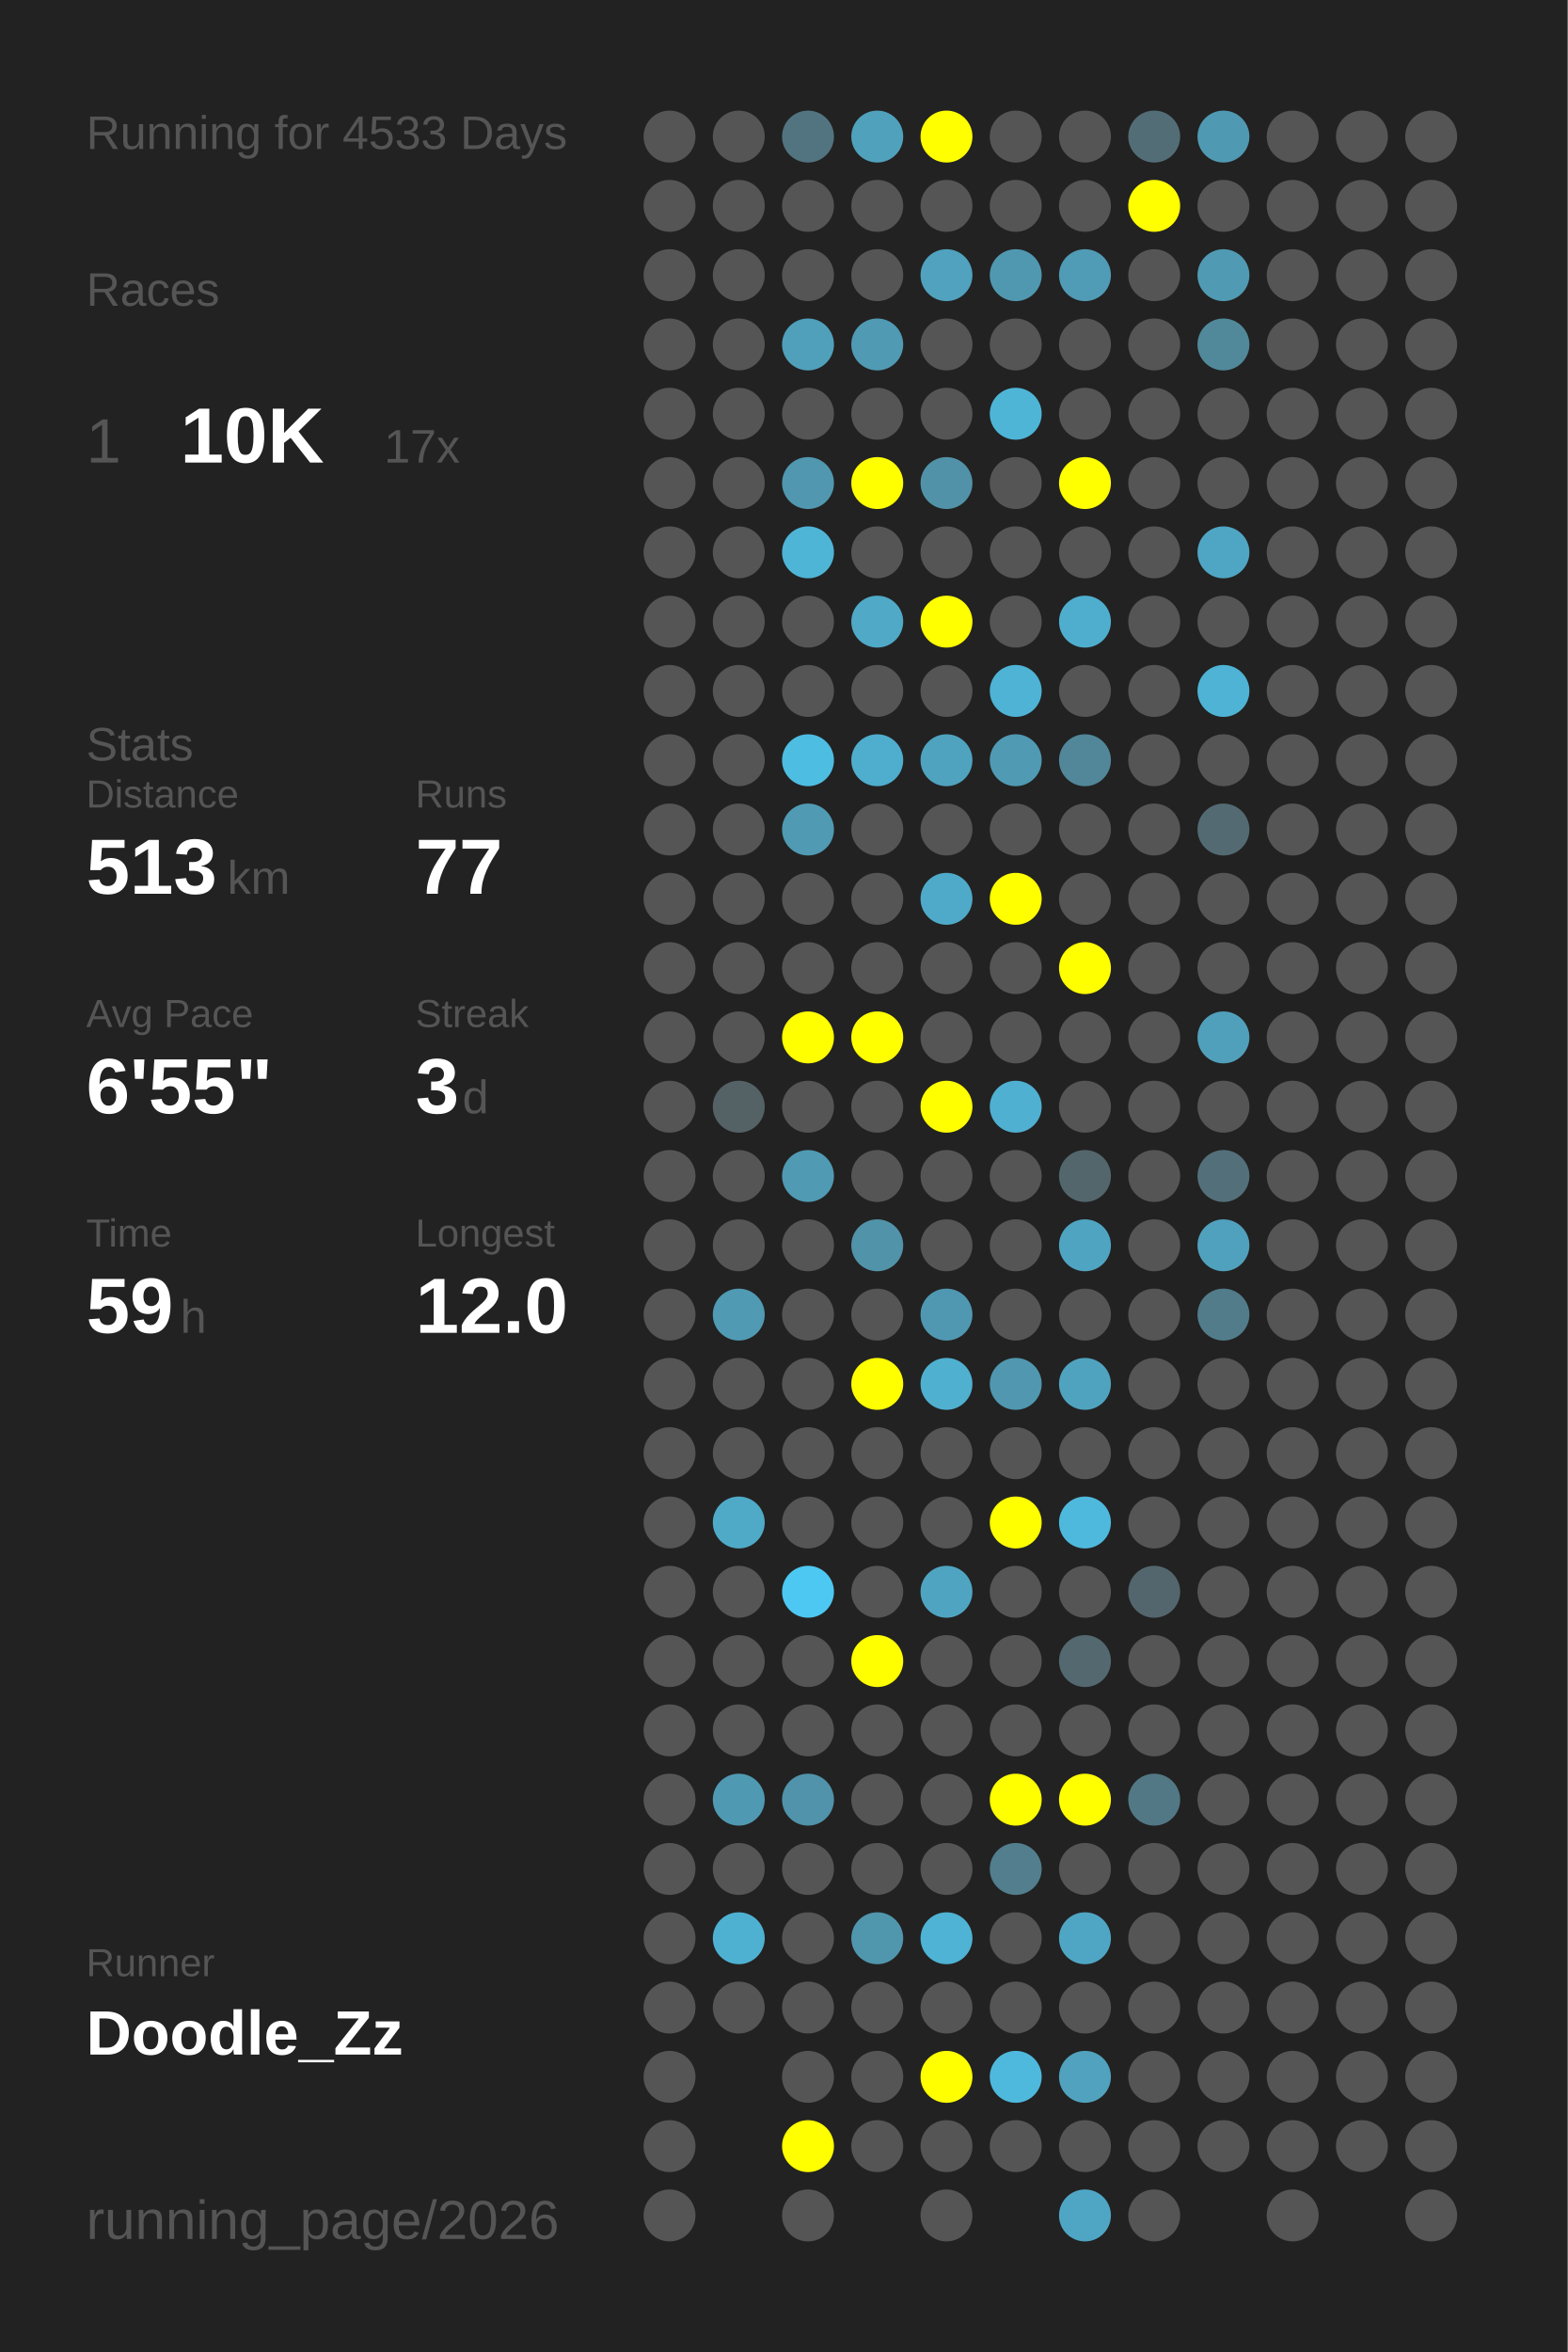
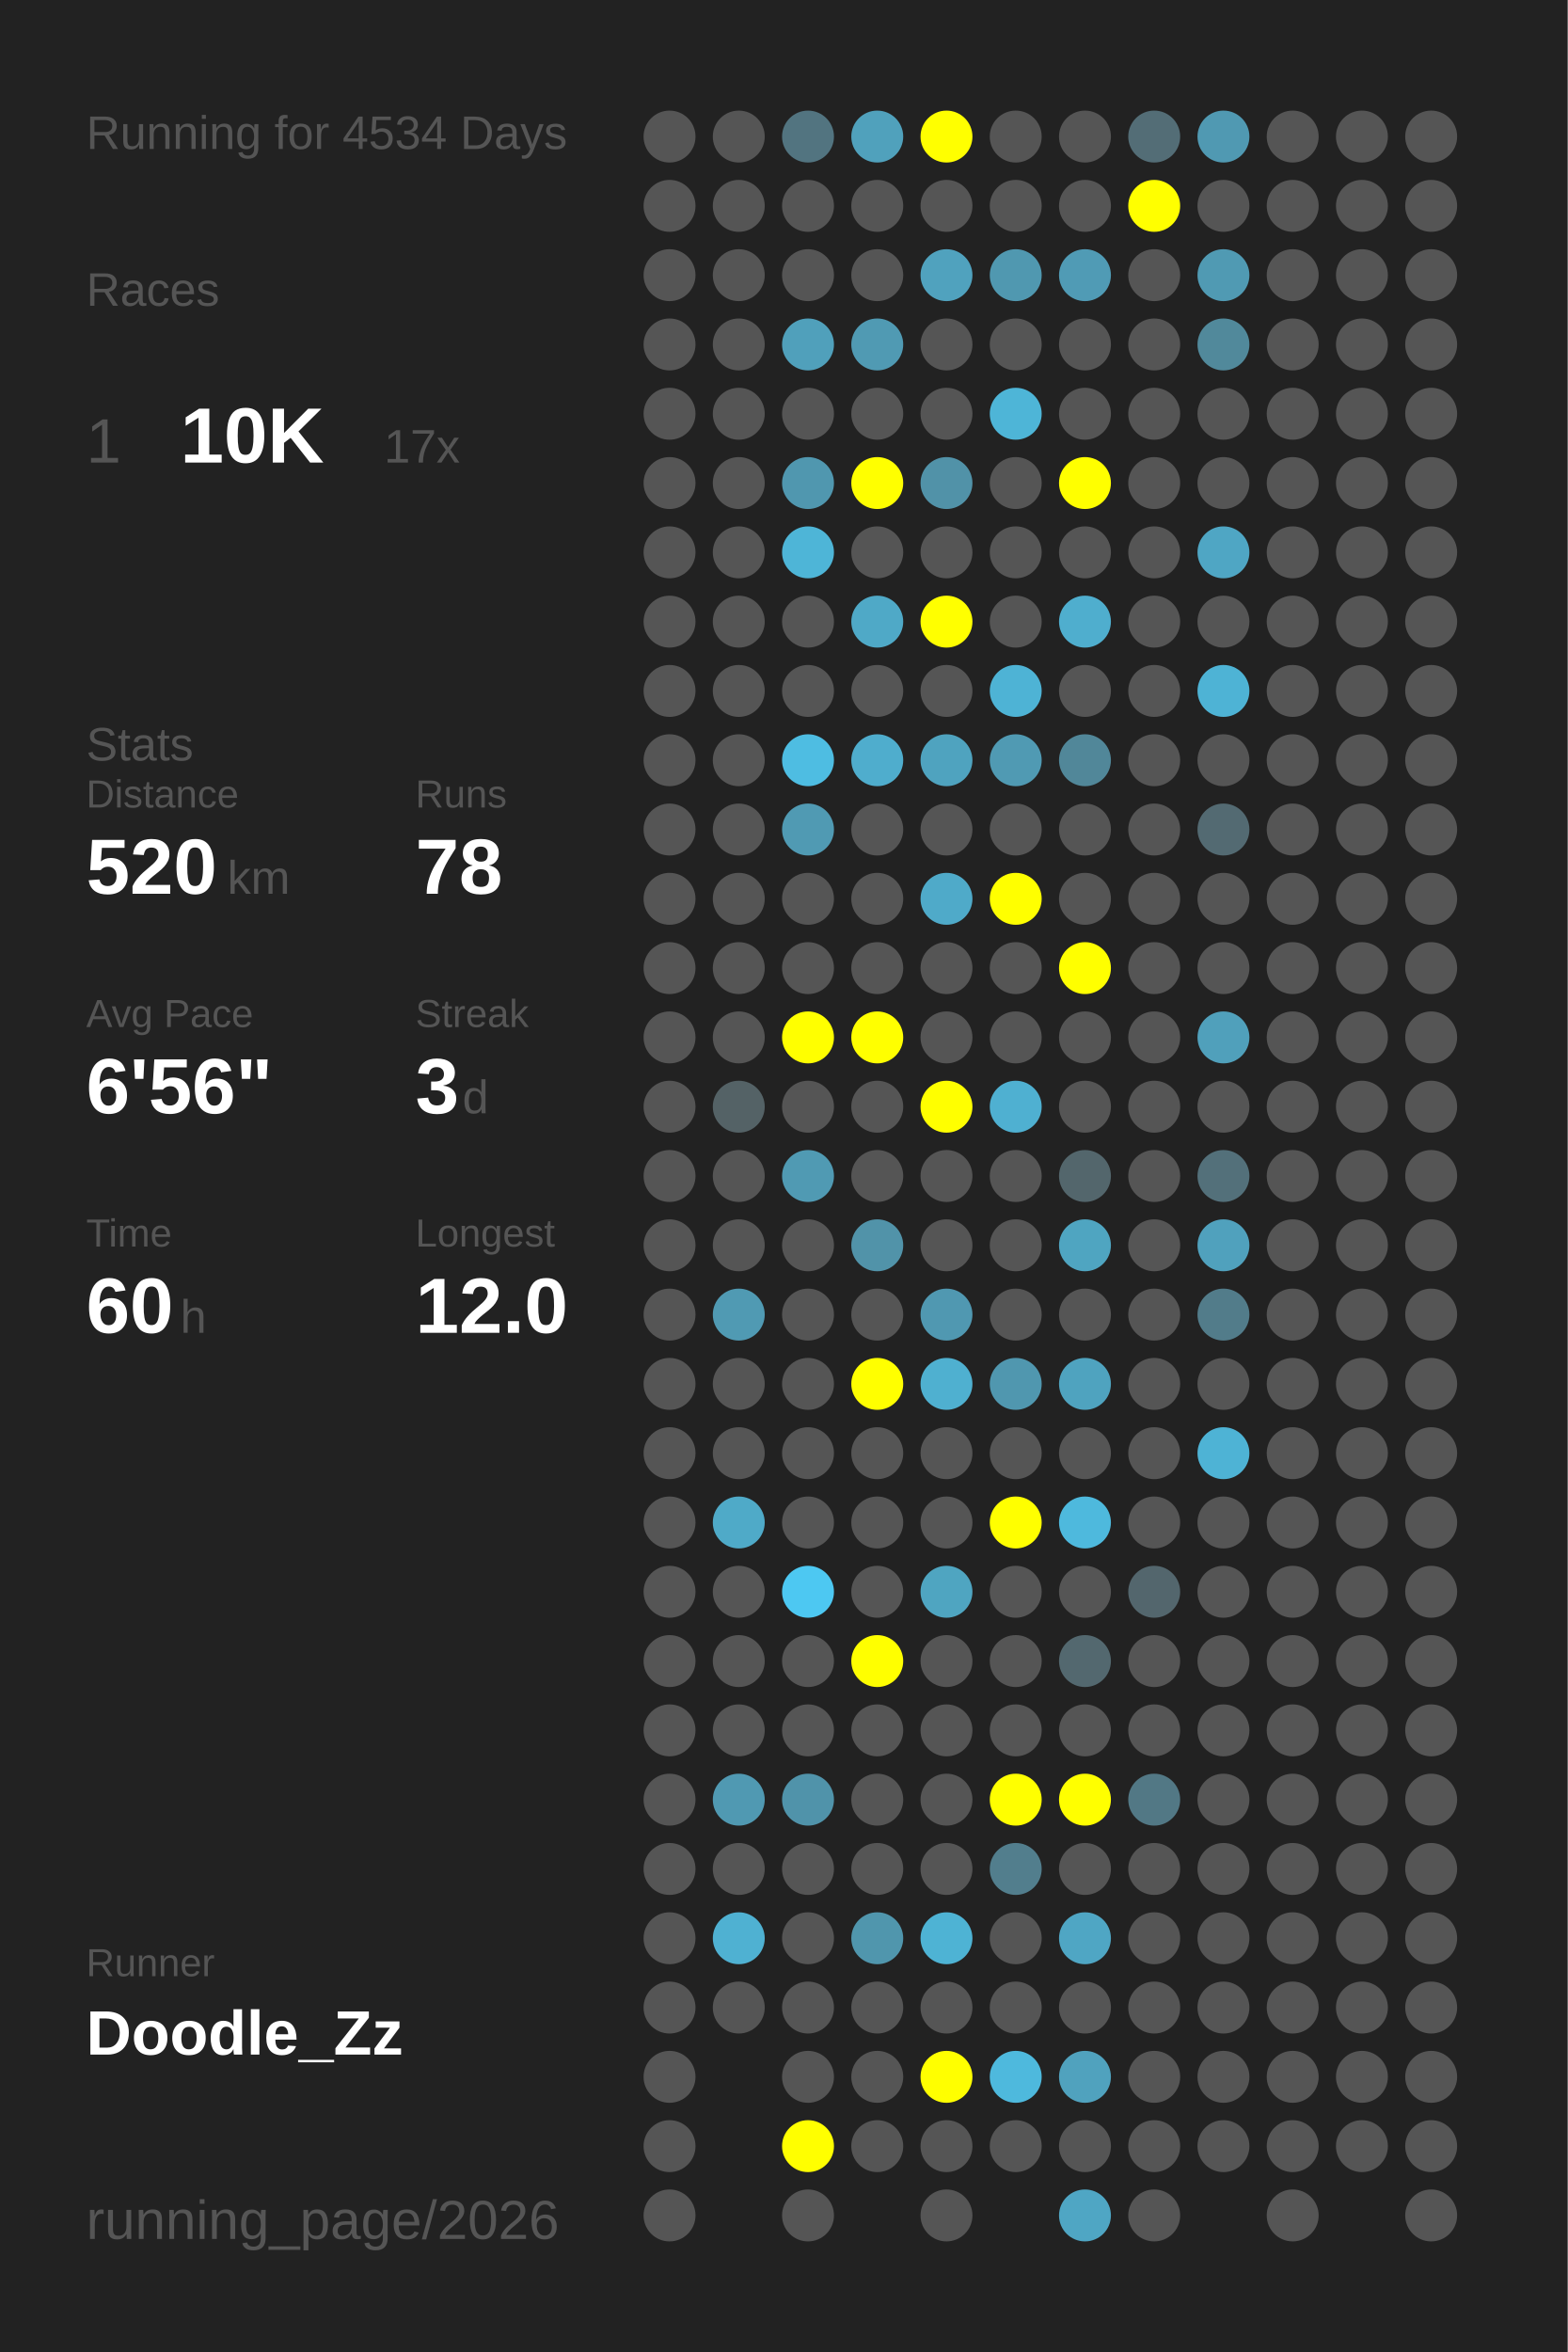
<svg xmlns="http://www.w3.org/2000/svg" baseProfile="full" height="300mm" version="1.1" viewBox="0,0,200,300" width="200mm">
  <defs />
  <rect fill="#222222" height="300" width="200" x="0" y="0" />
-   <text fill="#555555" style="font-size:6px; font-family:Arial;" x="11" y="19">Running for 4533 Days</text>
+   <text fill="#555555" style="font-size:6px; font-family:Arial;" x="11" y="19">Running for 4534 Days</text>
  <text fill="#555555" style="font-size:6px; font-family:Arial;" x="11" y="39">Races</text>
  <text fill="#555555" style="font-size:8px; font-family:Arial;" x="11" y="59">1</text>
  <text fill="#FFFFFF" style="font-size:10px; font-family:Arial; font-weight:bold;" x="23" y="59">10K</text>
  <text fill="#555555" style="font-size:6px; font-family:Arial;" x="49" y="59">17x</text>
  <text fill="#555555" style="font-size:6px; font-family:Arial;" x="11" y="97">Stats</text>
  <text fill="#555555" style="font-size:5px; font-family:Arial;" x="11" y="103">Distance</text>
-   <text fill="#FFFFFF" style="font-size:10px; font-family:Arial; font-weight:bold;" x="11" y="114">513</text>
+   <text fill="#FFFFFF" style="font-size:10px; font-family:Arial; font-weight:bold;" x="11" y="114">520</text>
  <text fill="#555555" style="font-size:6px; font-family:Arial;" x="29" y="114">km</text>
  <text fill="#555555" style="font-size:5px; font-family:Arial;" x="53" y="103">Runs</text>
-   <text fill="#FFFFFF" style="font-size:10px; font-family:Arial; font-weight:bold;" x="53" y="114">77</text>
+   <text fill="#FFFFFF" style="font-size:10px; font-family:Arial; font-weight:bold;" x="53" y="114">78</text>
  <text fill="#555555" style="font-size:5px; font-family:Arial;" x="11" y="131">Avg Pace</text>
-   <text fill="#FFFFFF" style="font-size:10px; font-family:Arial; font-weight:bold;" x="11" y="142">6'55"</text>
+   <text fill="#FFFFFF" style="font-size:10px; font-family:Arial; font-weight:bold;" x="11" y="142">6'56"</text>
  <text fill="#555555" style="font-size:5px; font-family:Arial;" x="53" y="131">Streak</text>
  <text fill="#FFFFFF" style="font-size:10px; font-family:Arial; font-weight:bold;" x="53" y="142">3</text>
  <text fill="#555555" style="font-size:6px; font-family:Arial;" x="59" y="142">d</text>
  <text fill="#555555" style="font-size:5px; font-family:Arial;" x="11" y="159">Time</text>
-   <text fill="#FFFFFF" style="font-size:10px; font-family:Arial; font-weight:bold;" x="11" y="170">59</text>
+   <text fill="#FFFFFF" style="font-size:10px; font-family:Arial; font-weight:bold;" x="11" y="170">60</text>
  <text fill="#555555" style="font-size:6px; font-family:Arial;" x="23" y="170">h</text>
  <text fill="#555555" style="font-size:5px; font-family:Arial;" x="53" y="159">Longest</text>
  <text fill="#FFFFFF" style="font-size:10px; font-family:Arial; font-weight:bold;" x="53" y="170">12.0</text>
  <text fill="#555555" style="font-size:5px; font-family:Arial;" x="11" y="252.065">Runner</text>
  <text fill="#FFFFFF" style="font-size:8px; font-family:Arial; font-weight:bold;" x="11" y="262.065">Doodle_Zz</text>
  <text fill="#555555" style="font-size:7px; font-family:Arial;" x="11" y="285.581">running_page/2026</text>
  <circle cx="85.417" cy="17.419" fill="#555555" r="3.312" />
  <circle cx="85.417" cy="26.258" fill="#555555" r="3.312" />
  <circle cx="85.417" cy="35.097" fill="#555555" r="3.312" />
  <circle cx="85.417" cy="43.935" fill="#555555" r="3.312" />
  <circle cx="85.417" cy="52.774" fill="#555555" r="3.312" />
  <circle cx="85.417" cy="61.613" fill="#555555" r="3.312" />
  <circle cx="85.417" cy="70.452" fill="#555555" r="3.312" />
  <circle cx="85.417" cy="79.29" fill="#555555" r="3.312" />
  <circle cx="85.417" cy="88.129" fill="#555555" r="3.312" />
  <circle cx="85.417" cy="96.968" fill="#555555" r="3.312" />
  <circle cx="85.417" cy="105.806" fill="#555555" r="3.312" />
  <circle cx="85.417" cy="114.645" fill="#555555" r="3.312" />
  <circle cx="85.417" cy="123.484" fill="#555555" r="3.312" />
  <circle cx="85.417" cy="132.323" fill="#555555" r="3.312" />
  <circle cx="85.417" cy="141.161" fill="#555555" r="3.312" />
  <circle cx="85.417" cy="150" fill="#555555" r="3.312" />
  <circle cx="85.417" cy="158.839" fill="#555555" r="3.312" />
  <circle cx="85.417" cy="167.677" fill="#555555" r="3.312" />
  <circle cx="85.417" cy="176.516" fill="#555555" r="3.312" />
  <circle cx="85.417" cy="185.355" fill="#555555" r="3.312" />
  <circle cx="85.417" cy="194.194" fill="#555555" r="3.312" />
  <circle cx="85.417" cy="203.032" fill="#555555" r="3.312" />
  <circle cx="85.417" cy="211.871" fill="#555555" r="3.312" />
  <circle cx="85.417" cy="220.71" fill="#555555" r="3.312" />
  <circle cx="85.417" cy="229.548" fill="#555555" r="3.312" />
  <circle cx="85.417" cy="238.387" fill="#555555" r="3.312" />
  <circle cx="85.417" cy="247.226" fill="#555555" r="3.312" />
  <circle cx="85.417" cy="256.065" fill="#555555" r="3.312" />
  <circle cx="85.417" cy="264.903" fill="#555555" r="3.312" />
  <circle cx="85.417" cy="273.742" fill="#555555" r="3.312" />
  <circle cx="85.417" cy="282.581" fill="#555555" r="3.312" />
  <circle cx="94.25" cy="17.419" fill="#555555" r="3.312" />
  <circle cx="94.25" cy="26.258" fill="#555555" r="3.312" />
  <circle cx="94.25" cy="35.097" fill="#555555" r="3.312" />
  <circle cx="94.25" cy="43.935" fill="#555555" r="3.312" />
  <circle cx="94.25" cy="52.774" fill="#555555" r="3.312" />
  <circle cx="94.25" cy="61.613" fill="#555555" r="3.312" />
  <circle cx="94.25" cy="70.452" fill="#555555" r="3.312" />
  <circle cx="94.25" cy="79.29" fill="#555555" r="3.312" />
  <circle cx="94.25" cy="88.129" fill="#555555" r="3.312" />
  <circle cx="94.25" cy="96.968" fill="#555555" r="3.312" />
  <circle cx="94.25" cy="105.806" fill="#555555" r="3.312" />
  <circle cx="94.25" cy="114.645" fill="#555555" r="3.312" />
  <circle cx="94.25" cy="123.484" fill="#555555" r="3.312" />
  <circle cx="94.25" cy="132.323" fill="#555555" r="3.312" />
  <circle cx="94.25" cy="141.161" fill="#546266" r="3.312" />
  <circle cx="94.25" cy="150" fill="#555555" r="3.312" />
  <circle cx="94.25" cy="158.839" fill="#555555" r="3.312" />
  <circle cx="94.25" cy="167.677" fill="#509ab3" r="3.312" />
  <circle cx="94.25" cy="176.516" fill="#555555" r="3.312" />
  <circle cx="94.25" cy="185.355" fill="#555555" r="3.312" />
  <circle cx="94.25" cy="194.194" fill="#4faac8" r="3.312" />
  <circle cx="94.25" cy="203.032" fill="#555555" r="3.312" />
  <circle cx="94.25" cy="211.871" fill="#555555" r="3.312" />
  <circle cx="94.25" cy="220.71" fill="#555555" r="3.312" />
  <circle cx="94.25" cy="229.548" fill="#5099b2" r="3.312" />
  <circle cx="94.25" cy="238.387" fill="#555555" r="3.312" />
  <circle cx="94.25" cy="247.226" fill="#4fb1d2" r="3.312" />
  <circle cx="94.25" cy="256.065" fill="#555555" r="3.312" />
  <circle cx="103.083" cy="17.419" fill="#527480" r="3.312" />
  <circle cx="103.083" cy="26.258" fill="#555555" r="3.312" />
  <circle cx="103.083" cy="35.097" fill="#555555" r="3.312" />
  <circle cx="103.083" cy="43.935" fill="#50a0bb" r="3.312" />
  <circle cx="103.083" cy="52.774" fill="#555555" r="3.312" />
  <circle cx="103.083" cy="61.613" fill="#5097af" r="3.312" />
  <circle cx="103.083" cy="70.452" fill="#4eb5d7" r="3.312" />
  <circle cx="103.083" cy="79.29" fill="#555555" r="3.312" />
  <circle cx="103.083" cy="88.129" fill="#555555" r="3.312" />
  <circle cx="103.083" cy="96.968" fill="#4ebde2" r="3.312" />
  <circle cx="103.083" cy="105.806" fill="#509ab3" r="3.312" />
  <circle cx="103.083" cy="114.645" fill="#555555" r="3.312" />
  <circle cx="103.083" cy="123.484" fill="#555555" r="3.312" />
  <circle cx="103.083" cy="132.323" fill="#FFFF00" r="3.312" />
  <circle cx="103.083" cy="141.161" fill="#555555" r="3.312" />
  <circle cx="103.083" cy="150" fill="#509ab3" r="3.312" />
  <circle cx="103.083" cy="158.839" fill="#555555" r="3.312" />
  <circle cx="103.083" cy="167.677" fill="#555555" r="3.312" />
  <circle cx="103.083" cy="176.516" fill="#555555" r="3.312" />
  <circle cx="103.083" cy="185.355" fill="#555555" r="3.312" />
  <circle cx="103.083" cy="194.194" fill="#555555" r="3.312" />
  <circle cx="103.083" cy="203.032" fill="#4dc8f2" r="3.312" />
  <circle cx="103.083" cy="211.871" fill="#555555" r="3.312" />
  <circle cx="103.083" cy="220.71" fill="#555555" r="3.312" />
  <circle cx="103.083" cy="229.548" fill="#5093aa" r="3.312" />
  <circle cx="103.083" cy="238.387" fill="#555555" r="3.312" />
  <circle cx="103.083" cy="247.226" fill="#555555" r="3.312" />
  <circle cx="103.083" cy="256.065" fill="#555555" r="3.312" />
  <circle cx="103.083" cy="264.903" fill="#555555" r="3.312" />
  <circle cx="103.083" cy="273.742" fill="#FFFF00" r="3.312" />
  <circle cx="103.083" cy="282.581" fill="#555555" r="3.312" />
  <circle cx="111.917" cy="17.419" fill="#50a1bc" r="3.312" />
  <circle cx="111.917" cy="26.258" fill="#555555" r="3.312" />
  <circle cx="111.917" cy="35.097" fill="#555555" r="3.312" />
  <circle cx="111.917" cy="43.935" fill="#509ab3" r="3.312" />
  <circle cx="111.917" cy="52.774" fill="#555555" r="3.312" />
  <circle cx="111.917" cy="61.613" fill="#FFFF00" r="3.312" />
  <circle cx="111.917" cy="70.452" fill="#555555" r="3.312" />
  <circle cx="111.917" cy="79.29" fill="#4fa9c7" r="3.312" />
  <circle cx="111.917" cy="88.129" fill="#555555" r="3.312" />
  <circle cx="111.917" cy="96.968" fill="#4fadcd" r="3.312" />
  <circle cx="111.917" cy="105.806" fill="#555555" r="3.312" />
  <circle cx="111.917" cy="114.645" fill="#555555" r="3.312" />
  <circle cx="111.917" cy="123.484" fill="#555555" r="3.312" />
  <circle cx="111.917" cy="132.323" fill="#FFFF00" r="3.312" />
  <circle cx="111.917" cy="141.161" fill="#555555" r="3.312" />
  <circle cx="111.917" cy="150" fill="#555555" r="3.312" />
  <circle cx="111.917" cy="158.839" fill="#5193a9" r="3.312" />
  <circle cx="111.917" cy="167.677" fill="#555555" r="3.312" />
  <circle cx="111.917" cy="176.516" fill="#FFFF00" r="3.312" />
  <circle cx="111.917" cy="185.355" fill="#555555" r="3.312" />
  <circle cx="111.917" cy="194.194" fill="#555555" r="3.312" />
  <circle cx="111.917" cy="203.032" fill="#555555" r="3.312" />
  <circle cx="111.917" cy="211.871" fill="#FFFF00" r="3.312" />
  <circle cx="111.917" cy="220.71" fill="#555555" r="3.312" />
  <circle cx="111.917" cy="229.548" fill="#555555" r="3.312" />
  <circle cx="111.917" cy="238.387" fill="#555555" r="3.312" />
  <circle cx="111.917" cy="247.226" fill="#5096ad" r="3.312" />
  <circle cx="111.917" cy="256.065" fill="#555555" r="3.312" />
  <circle cx="111.917" cy="264.903" fill="#555555" r="3.312" />
  <circle cx="111.917" cy="273.742" fill="#555555" r="3.312" />
  <circle cx="120.75" cy="17.419" fill="#FFFF00" r="3.312" />
  <circle cx="120.75" cy="26.258" fill="#555555" r="3.312" />
  <circle cx="120.75" cy="35.097" fill="#50a2be" r="3.312" />
  <circle cx="120.75" cy="43.935" fill="#555555" r="3.312" />
  <circle cx="120.75" cy="52.774" fill="#555555" r="3.312" />
  <circle cx="120.75" cy="61.613" fill="#5192a8" r="3.312" />
  <circle cx="120.75" cy="70.452" fill="#555555" r="3.312" />
  <circle cx="120.75" cy="79.29" fill="#FFFF00" r="3.312" />
  <circle cx="120.75" cy="88.129" fill="#555555" r="3.312" />
  <circle cx="120.75" cy="96.968" fill="#4fa3bf" r="3.312" />
  <circle cx="120.75" cy="105.806" fill="#555555" r="3.312" />
  <circle cx="120.75" cy="114.645" fill="#4faac9" r="3.312" />
  <circle cx="120.75" cy="123.484" fill="#555555" r="3.312" />
  <circle cx="120.75" cy="132.323" fill="#555555" r="3.312" />
  <circle cx="120.75" cy="141.161" fill="#FFFF00" r="3.312" />
  <circle cx="120.75" cy="150" fill="#555555" r="3.312" />
  <circle cx="120.75" cy="158.839" fill="#555555" r="3.312" />
  <circle cx="120.75" cy="167.677" fill="#5098b1" r="3.312" />
  <circle cx="120.75" cy="176.516" fill="#4fb0d0" r="3.312" />
  <circle cx="120.75" cy="185.355" fill="#555555" r="3.312" />
  <circle cx="120.75" cy="194.194" fill="#555555" r="3.312" />
  <circle cx="120.75" cy="203.032" fill="#4fa5c1" r="3.312" />
  <circle cx="120.75" cy="211.871" fill="#555555" r="3.312" />
  <circle cx="120.75" cy="220.71" fill="#555555" r="3.312" />
  <circle cx="120.75" cy="229.548" fill="#555555" r="3.312" />
  <circle cx="120.75" cy="238.387" fill="#555555" r="3.312" />
  <circle cx="120.75" cy="247.226" fill="#4eb3d4" r="3.312" />
  <circle cx="120.75" cy="256.065" fill="#555555" r="3.312" />
  <circle cx="120.75" cy="264.903" fill="#FFFF00" r="3.312" />
  <circle cx="120.75" cy="273.742" fill="#555555" r="3.312" />
  <circle cx="120.75" cy="282.581" fill="#555555" r="3.312" />
  <circle cx="129.583" cy="17.419" fill="#555555" r="3.312" />
  <circle cx="129.583" cy="26.258" fill="#555555" r="3.312" />
  <circle cx="129.583" cy="35.097" fill="#5098b0" r="3.312" />
  <circle cx="129.583" cy="43.935" fill="#555555" r="3.312" />
  <circle cx="129.583" cy="52.774" fill="#4eb5d7" r="3.312" />
  <circle cx="129.583" cy="61.613" fill="#555555" r="3.312" />
  <circle cx="129.583" cy="70.452" fill="#555555" r="3.312" />
  <circle cx="129.583" cy="79.29" fill="#555555" r="3.312" />
  <circle cx="129.583" cy="88.129" fill="#4eb3d5" r="3.312" />
  <circle cx="129.583" cy="96.968" fill="#509ab3" r="3.312" />
  <circle cx="129.583" cy="105.806" fill="#555555" r="3.312" />
  <circle cx="129.583" cy="114.645" fill="#FFFF00" r="3.312" />
  <circle cx="129.583" cy="123.484" fill="#555555" r="3.312" />
  <circle cx="129.583" cy="132.323" fill="#555555" r="3.312" />
  <circle cx="129.583" cy="141.161" fill="#4fb0d1" r="3.312" />
  <circle cx="129.583" cy="150" fill="#555555" r="3.312" />
  <circle cx="129.583" cy="158.839" fill="#555555" r="3.312" />
  <circle cx="129.583" cy="167.677" fill="#555555" r="3.312" />
  <circle cx="129.583" cy="176.516" fill="#5097af" r="3.312" />
  <circle cx="129.583" cy="185.355" fill="#555555" r="3.312" />
  <circle cx="129.583" cy="194.194" fill="#FFFF00" r="3.312" />
  <circle cx="129.583" cy="203.032" fill="#555555" r="3.312" />
  <circle cx="129.583" cy="211.871" fill="#555555" r="3.312" />
  <circle cx="129.583" cy="220.71" fill="#555555" r="3.312" />
  <circle cx="129.583" cy="229.548" fill="#FFFF00" r="3.312" />
  <circle cx="129.583" cy="238.387" fill="#527e8d" r="3.312" />
  <circle cx="129.583" cy="247.226" fill="#555555" r="3.312" />
  <circle cx="129.583" cy="256.065" fill="#555555" r="3.312" />
  <circle cx="129.583" cy="264.903" fill="#4eb9dd" r="3.312" />
  <circle cx="129.583" cy="273.742" fill="#555555" r="3.312" />
  <circle cx="138.417" cy="17.419" fill="#555555" r="3.312" />
  <circle cx="138.417" cy="26.258" fill="#555555" r="3.312" />
  <circle cx="138.417" cy="35.097" fill="#509bb5" r="3.312" />
  <circle cx="138.417" cy="43.935" fill="#555555" r="3.312" />
  <circle cx="138.417" cy="52.774" fill="#555555" r="3.312" />
  <circle cx="138.417" cy="61.613" fill="#FFFF00" r="3.312" />
  <circle cx="138.417" cy="70.452" fill="#555555" r="3.312" />
  <circle cx="138.417" cy="79.29" fill="#4faece" r="3.312" />
  <circle cx="138.417" cy="88.129" fill="#555555" r="3.312" />
  <circle cx="138.417" cy="96.968" fill="#518799" r="3.312" />
  <circle cx="138.417" cy="105.806" fill="#555555" r="3.312" />
  <circle cx="138.417" cy="114.645" fill="#555555" r="3.312" />
  <circle cx="138.417" cy="123.484" fill="#FFFF00" r="3.312" />
  <circle cx="138.417" cy="132.323" fill="#555555" r="3.312" />
  <circle cx="138.417" cy="141.161" fill="#555555" r="3.312" />
  <circle cx="138.417" cy="150" fill="#53666c" r="3.312" />
  <circle cx="138.417" cy="158.839" fill="#4fa5c1" r="3.312" />
  <circle cx="138.417" cy="167.677" fill="#555555" r="3.312" />
  <circle cx="138.417" cy="176.516" fill="#4fa3bf" r="3.312" />
  <circle cx="138.417" cy="185.355" fill="#555555" r="3.312" />
  <circle cx="138.417" cy="194.194" fill="#4eb9dd" r="3.312" />
  <circle cx="138.417" cy="203.032" fill="#555555" r="3.312" />
  <circle cx="138.417" cy="211.871" fill="#53686f" r="3.312" />
  <circle cx="138.417" cy="220.71" fill="#555555" r="3.312" />
  <circle cx="138.417" cy="229.548" fill="#FFFF00" r="3.312" />
  <circle cx="138.417" cy="238.387" fill="#555555" r="3.312" />
  <circle cx="138.417" cy="247.226" fill="#4fa6c4" r="3.312" />
  <circle cx="138.417" cy="256.065" fill="#555555" r="3.312" />
  <circle cx="138.417" cy="264.903" fill="#50a2be" r="3.312" />
  <circle cx="138.417" cy="273.742" fill="#555555" r="3.312" />
  <circle cx="138.417" cy="282.581" fill="#4fa6c4" r="3.312" />
  <circle cx="147.25" cy="17.419" fill="#536d76" r="3.312" />
  <circle cx="147.25" cy="26.258" fill="#FFFF00" r="3.312" />
  <circle cx="147.25" cy="35.097" fill="#555555" r="3.312" />
  <circle cx="147.25" cy="43.935" fill="#555555" r="3.312" />
  <circle cx="147.25" cy="52.774" fill="#555555" r="3.312" />
  <circle cx="147.25" cy="61.613" fill="#555555" r="3.312" />
  <circle cx="147.25" cy="70.452" fill="#555555" r="3.312" />
  <circle cx="147.25" cy="79.29" fill="#555555" r="3.312" />
  <circle cx="147.25" cy="88.129" fill="#555555" r="3.312" />
  <circle cx="147.25" cy="96.968" fill="#555555" r="3.312" />
  <circle cx="147.25" cy="105.806" fill="#555555" r="3.312" />
  <circle cx="147.25" cy="114.645" fill="#555555" r="3.312" />
  <circle cx="147.25" cy="123.484" fill="#555555" r="3.312" />
  <circle cx="147.25" cy="132.323" fill="#555555" r="3.312" />
  <circle cx="147.25" cy="141.161" fill="#555555" r="3.312" />
  <circle cx="147.25" cy="150" fill="#555555" r="3.312" />
  <circle cx="147.25" cy="158.839" fill="#555555" r="3.312" />
  <circle cx="147.25" cy="167.677" fill="#555555" r="3.312" />
  <circle cx="147.25" cy="176.516" fill="#555555" r="3.312" />
  <circle cx="147.25" cy="185.355" fill="#555555" r="3.312" />
  <circle cx="147.25" cy="194.194" fill="#555555" r="3.312" />
  <circle cx="147.25" cy="203.032" fill="#53666d" r="3.312" />
  <circle cx="147.25" cy="211.871" fill="#555555" r="3.312" />
  <circle cx="147.25" cy="220.71" fill="#555555" r="3.312" />
  <circle cx="147.25" cy="229.548" fill="#527885" r="3.312" />
  <circle cx="147.25" cy="238.387" fill="#555555" r="3.312" />
  <circle cx="147.25" cy="247.226" fill="#555555" r="3.312" />
  <circle cx="147.25" cy="256.065" fill="#555555" r="3.312" />
  <circle cx="147.25" cy="264.903" fill="#555555" r="3.312" />
  <circle cx="147.25" cy="273.742" fill="#555555" r="3.312" />
  <circle cx="147.25" cy="282.581" fill="#555555" r="3.312" />
  <circle cx="156.083" cy="17.419" fill="#5099b2" r="3.312" />
  <circle cx="156.083" cy="26.258" fill="#555555" r="3.312" />
  <circle cx="156.083" cy="35.097" fill="#509ab3" r="3.312" />
  <circle cx="156.083" cy="43.935" fill="#51899b" r="3.312" />
  <circle cx="156.083" cy="52.774" fill="#555555" r="3.312" />
  <circle cx="156.083" cy="61.613" fill="#555555" r="3.312" />
  <circle cx="156.083" cy="70.452" fill="#4fa6c4" r="3.312" />
  <circle cx="156.083" cy="79.29" fill="#555555" r="3.312" />
  <circle cx="156.083" cy="88.129" fill="#4eb3d5" r="3.312" />
  <circle cx="156.083" cy="96.968" fill="#555555" r="3.312" />
  <circle cx="156.083" cy="105.806" fill="#536a72" r="3.312" />
  <circle cx="156.083" cy="114.645" fill="#555555" r="3.312" />
  <circle cx="156.083" cy="123.484" fill="#555555" r="3.312" />
  <circle cx="156.083" cy="132.323" fill="#50a0bb" r="3.312" />
  <circle cx="156.083" cy="141.161" fill="#555555" r="3.312" />
  <circle cx="156.083" cy="150" fill="#53707a" r="3.312" />
  <circle cx="156.083" cy="158.839" fill="#50a1bd" r="3.312" />
  <circle cx="156.083" cy="167.677" fill="#527c8a" r="3.312" />
  <circle cx="156.083" cy="176.516" fill="#555555" r="3.312" />
-   <circle cx="156.083" cy="185.355" fill="#555555" r="3.312" />
+   <circle cx="156.083" cy="185.355" fill="#4eb3d5" r="3.312" />
  <circle cx="156.083" cy="194.194" fill="#555555" r="3.312" />
  <circle cx="156.083" cy="203.032" fill="#555555" r="3.312" />
  <circle cx="156.083" cy="211.871" fill="#555555" r="3.312" />
  <circle cx="156.083" cy="220.71" fill="#555555" r="3.312" />
  <circle cx="156.083" cy="229.548" fill="#555555" r="3.312" />
  <circle cx="156.083" cy="238.387" fill="#555555" r="3.312" />
  <circle cx="156.083" cy="247.226" fill="#555555" r="3.312" />
  <circle cx="156.083" cy="256.065" fill="#555555" r="3.312" />
  <circle cx="156.083" cy="264.903" fill="#555555" r="3.312" />
  <circle cx="156.083" cy="273.742" fill="#555555" r="3.312" />
  <circle cx="164.917" cy="17.419" fill="#555555" r="3.312" />
  <circle cx="164.917" cy="26.258" fill="#555555" r="3.312" />
  <circle cx="164.917" cy="35.097" fill="#555555" r="3.312" />
  <circle cx="164.917" cy="43.935" fill="#555555" r="3.312" />
  <circle cx="164.917" cy="52.774" fill="#555555" r="3.312" />
  <circle cx="164.917" cy="61.613" fill="#555555" r="3.312" />
  <circle cx="164.917" cy="70.452" fill="#555555" r="3.312" />
  <circle cx="164.917" cy="79.29" fill="#555555" r="3.312" />
  <circle cx="164.917" cy="88.129" fill="#555555" r="3.312" />
  <circle cx="164.917" cy="96.968" fill="#555555" r="3.312" />
  <circle cx="164.917" cy="105.806" fill="#555555" r="3.312" />
  <circle cx="164.917" cy="114.645" fill="#555555" r="3.312" />
  <circle cx="164.917" cy="123.484" fill="#555555" r="3.312" />
  <circle cx="164.917" cy="132.323" fill="#555555" r="3.312" />
  <circle cx="164.917" cy="141.161" fill="#555555" r="3.312" />
  <circle cx="164.917" cy="150" fill="#555555" r="3.312" />
  <circle cx="164.917" cy="158.839" fill="#555555" r="3.312" />
  <circle cx="164.917" cy="167.677" fill="#555555" r="3.312" />
  <circle cx="164.917" cy="176.516" fill="#555555" r="3.312" />
  <circle cx="164.917" cy="185.355" fill="#555555" r="3.312" />
  <circle cx="164.917" cy="194.194" fill="#555555" r="3.312" />
  <circle cx="164.917" cy="203.032" fill="#555555" r="3.312" />
  <circle cx="164.917" cy="211.871" fill="#555555" r="3.312" />
  <circle cx="164.917" cy="220.71" fill="#555555" r="3.312" />
  <circle cx="164.917" cy="229.548" fill="#555555" r="3.312" />
  <circle cx="164.917" cy="238.387" fill="#555555" r="3.312" />
  <circle cx="164.917" cy="247.226" fill="#555555" r="3.312" />
  <circle cx="164.917" cy="256.065" fill="#555555" r="3.312" />
  <circle cx="164.917" cy="264.903" fill="#555555" r="3.312" />
  <circle cx="164.917" cy="273.742" fill="#555555" r="3.312" />
  <circle cx="164.917" cy="282.581" fill="#555555" r="3.312" />
  <circle cx="173.75" cy="17.419" fill="#555555" r="3.312" />
  <circle cx="173.75" cy="26.258" fill="#555555" r="3.312" />
  <circle cx="173.75" cy="35.097" fill="#555555" r="3.312" />
  <circle cx="173.75" cy="43.935" fill="#555555" r="3.312" />
  <circle cx="173.75" cy="52.774" fill="#555555" r="3.312" />
  <circle cx="173.75" cy="61.613" fill="#555555" r="3.312" />
  <circle cx="173.75" cy="70.452" fill="#555555" r="3.312" />
  <circle cx="173.75" cy="79.29" fill="#555555" r="3.312" />
  <circle cx="173.75" cy="88.129" fill="#555555" r="3.312" />
  <circle cx="173.75" cy="96.968" fill="#555555" r="3.312" />
  <circle cx="173.75" cy="105.806" fill="#555555" r="3.312" />
  <circle cx="173.75" cy="114.645" fill="#555555" r="3.312" />
  <circle cx="173.75" cy="123.484" fill="#555555" r="3.312" />
  <circle cx="173.75" cy="132.323" fill="#555555" r="3.312" />
  <circle cx="173.75" cy="141.161" fill="#555555" r="3.312" />
  <circle cx="173.75" cy="150" fill="#555555" r="3.312" />
  <circle cx="173.75" cy="158.839" fill="#555555" r="3.312" />
  <circle cx="173.75" cy="167.677" fill="#555555" r="3.312" />
  <circle cx="173.75" cy="176.516" fill="#555555" r="3.312" />
  <circle cx="173.75" cy="185.355" fill="#555555" r="3.312" />
  <circle cx="173.75" cy="194.194" fill="#555555" r="3.312" />
  <circle cx="173.75" cy="203.032" fill="#555555" r="3.312" />
  <circle cx="173.75" cy="211.871" fill="#555555" r="3.312" />
  <circle cx="173.75" cy="220.71" fill="#555555" r="3.312" />
  <circle cx="173.75" cy="229.548" fill="#555555" r="3.312" />
  <circle cx="173.75" cy="238.387" fill="#555555" r="3.312" />
  <circle cx="173.75" cy="247.226" fill="#555555" r="3.312" />
  <circle cx="173.75" cy="256.065" fill="#555555" r="3.312" />
  <circle cx="173.75" cy="264.903" fill="#555555" r="3.312" />
  <circle cx="173.75" cy="273.742" fill="#555555" r="3.312" />
  <circle cx="182.583" cy="17.419" fill="#555555" r="3.312" />
  <circle cx="182.583" cy="26.258" fill="#555555" r="3.312" />
  <circle cx="182.583" cy="35.097" fill="#555555" r="3.312" />
  <circle cx="182.583" cy="43.935" fill="#555555" r="3.312" />
  <circle cx="182.583" cy="52.774" fill="#555555" r="3.312" />
  <circle cx="182.583" cy="61.613" fill="#555555" r="3.312" />
  <circle cx="182.583" cy="70.452" fill="#555555" r="3.312" />
  <circle cx="182.583" cy="79.29" fill="#555555" r="3.312" />
  <circle cx="182.583" cy="88.129" fill="#555555" r="3.312" />
  <circle cx="182.583" cy="96.968" fill="#555555" r="3.312" />
  <circle cx="182.583" cy="105.806" fill="#555555" r="3.312" />
  <circle cx="182.583" cy="114.645" fill="#555555" r="3.312" />
  <circle cx="182.583" cy="123.484" fill="#555555" r="3.312" />
  <circle cx="182.583" cy="132.323" fill="#555555" r="3.312" />
  <circle cx="182.583" cy="141.161" fill="#555555" r="3.312" />
  <circle cx="182.583" cy="150" fill="#555555" r="3.312" />
  <circle cx="182.583" cy="158.839" fill="#555555" r="3.312" />
  <circle cx="182.583" cy="167.677" fill="#555555" r="3.312" />
  <circle cx="182.583" cy="176.516" fill="#555555" r="3.312" />
  <circle cx="182.583" cy="185.355" fill="#555555" r="3.312" />
  <circle cx="182.583" cy="194.194" fill="#555555" r="3.312" />
  <circle cx="182.583" cy="203.032" fill="#555555" r="3.312" />
  <circle cx="182.583" cy="211.871" fill="#555555" r="3.312" />
  <circle cx="182.583" cy="220.71" fill="#555555" r="3.312" />
  <circle cx="182.583" cy="229.548" fill="#555555" r="3.312" />
  <circle cx="182.583" cy="238.387" fill="#555555" r="3.312" />
  <circle cx="182.583" cy="247.226" fill="#555555" r="3.312" />
  <circle cx="182.583" cy="256.065" fill="#555555" r="3.312" />
  <circle cx="182.583" cy="264.903" fill="#555555" r="3.312" />
  <circle cx="182.583" cy="273.742" fill="#555555" r="3.312" />
  <circle cx="182.583" cy="282.581" fill="#555555" r="3.312" />
</svg>
